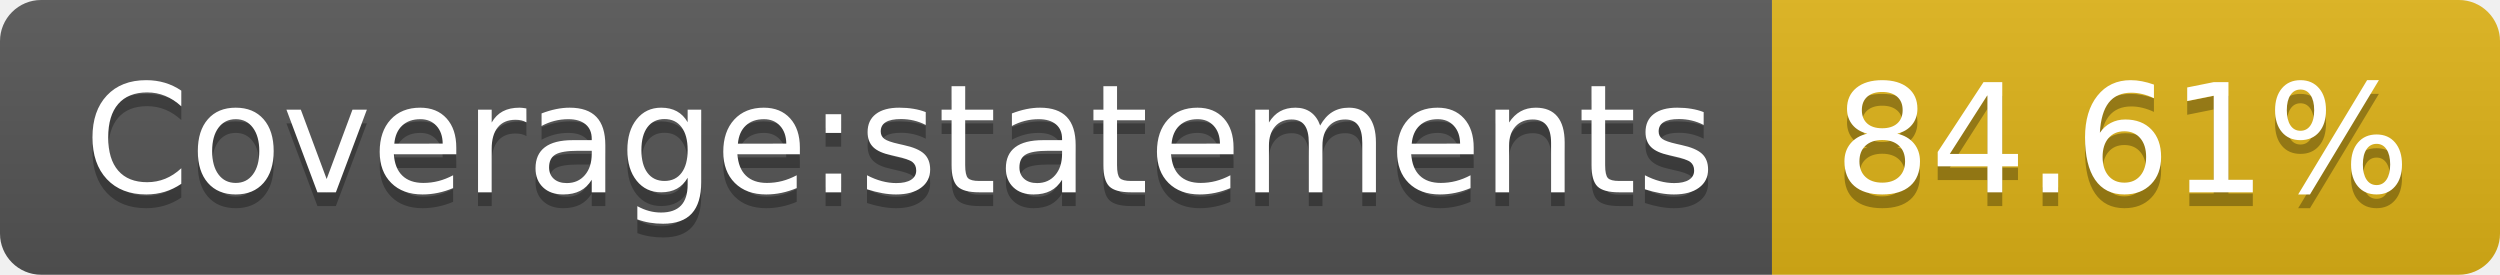
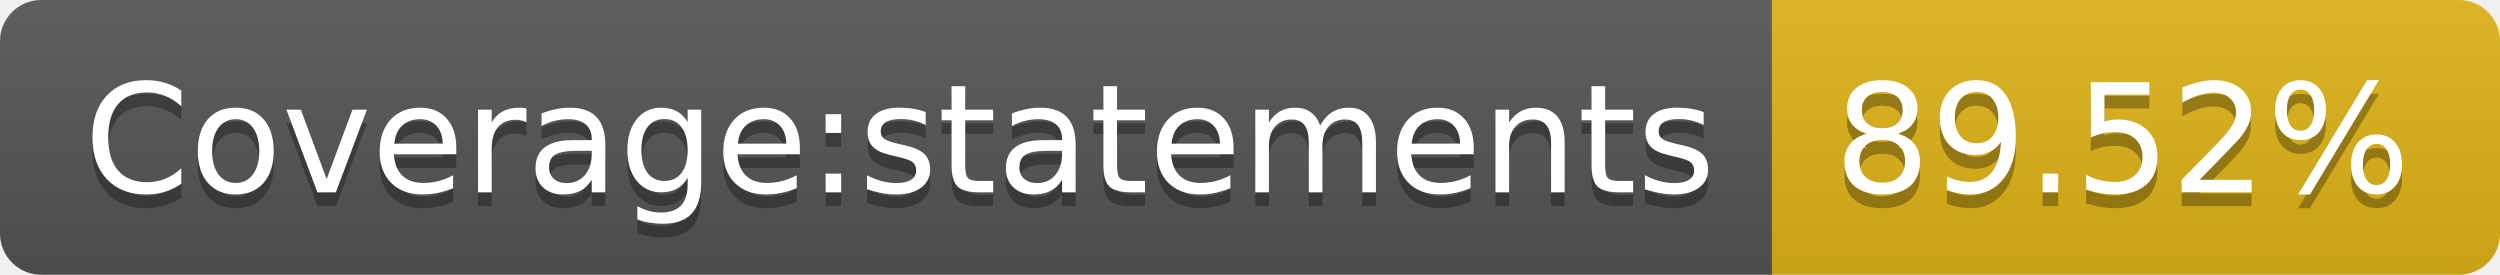
- <svg xmlns="http://www.w3.org/2000/svg" width="182" height="20" role="img" aria-label="Coverage:statements: 84.61%">
+ <svg xmlns="http://www.w3.org/2000/svg" width="182" height="20" role="img" aria-label="Coverage:statements: 89.52%">
  <linearGradient id="s" x2="0" y2="100%">
    <stop offset="0" stop-color="#bbb" stop-opacity=".1" />
    <stop offset="1" stop-opacity=".1" />
  </linearGradient>
  <clipPath id="r">
    <rect width="182" height="20" rx="3" fill="#fff" />
  </clipPath>
  <g clip-path="url(#r)">
    <rect width="129" height="20" fill="#555" />
    <rect x="129" width="53" height="20" fill="#dfb317" />
    <rect width="182" height="20" fill="url(#s)" />
  </g>
  <g fill="#fff" text-anchor="middle" font-family="Verdana,Geneva,DejaVu Sans,sans-serif" text-rendering="geometricPrecision" font-size="110">
    <text aria-hidden="true" x="655" y="150" fill="#010101" fill-opacity=".3" transform="scale(.1)" textLength="1190">Coverage:statements</text>
    <text x="655" y="140" transform="scale(.1)" fill="#fff" textLength="1190">Coverage:statements</text>
-     <text aria-hidden="true" x="1545" y="150" fill="#010101" fill-opacity=".3" transform="scale(.1)" textLength="430">84.61%</text>
-     <text x="1545" y="140" transform="scale(.1)" fill="#fff" textLength="430">84.61%</text>
+     <text aria-hidden="true" x="1545" y="150" fill="#010101" fill-opacity=".3" transform="scale(.1)" textLength="430">89.52%</text>
+     <text x="1545" y="140" transform="scale(.1)" fill="#fff" textLength="430">89.52%</text>
  </g>
</svg>
